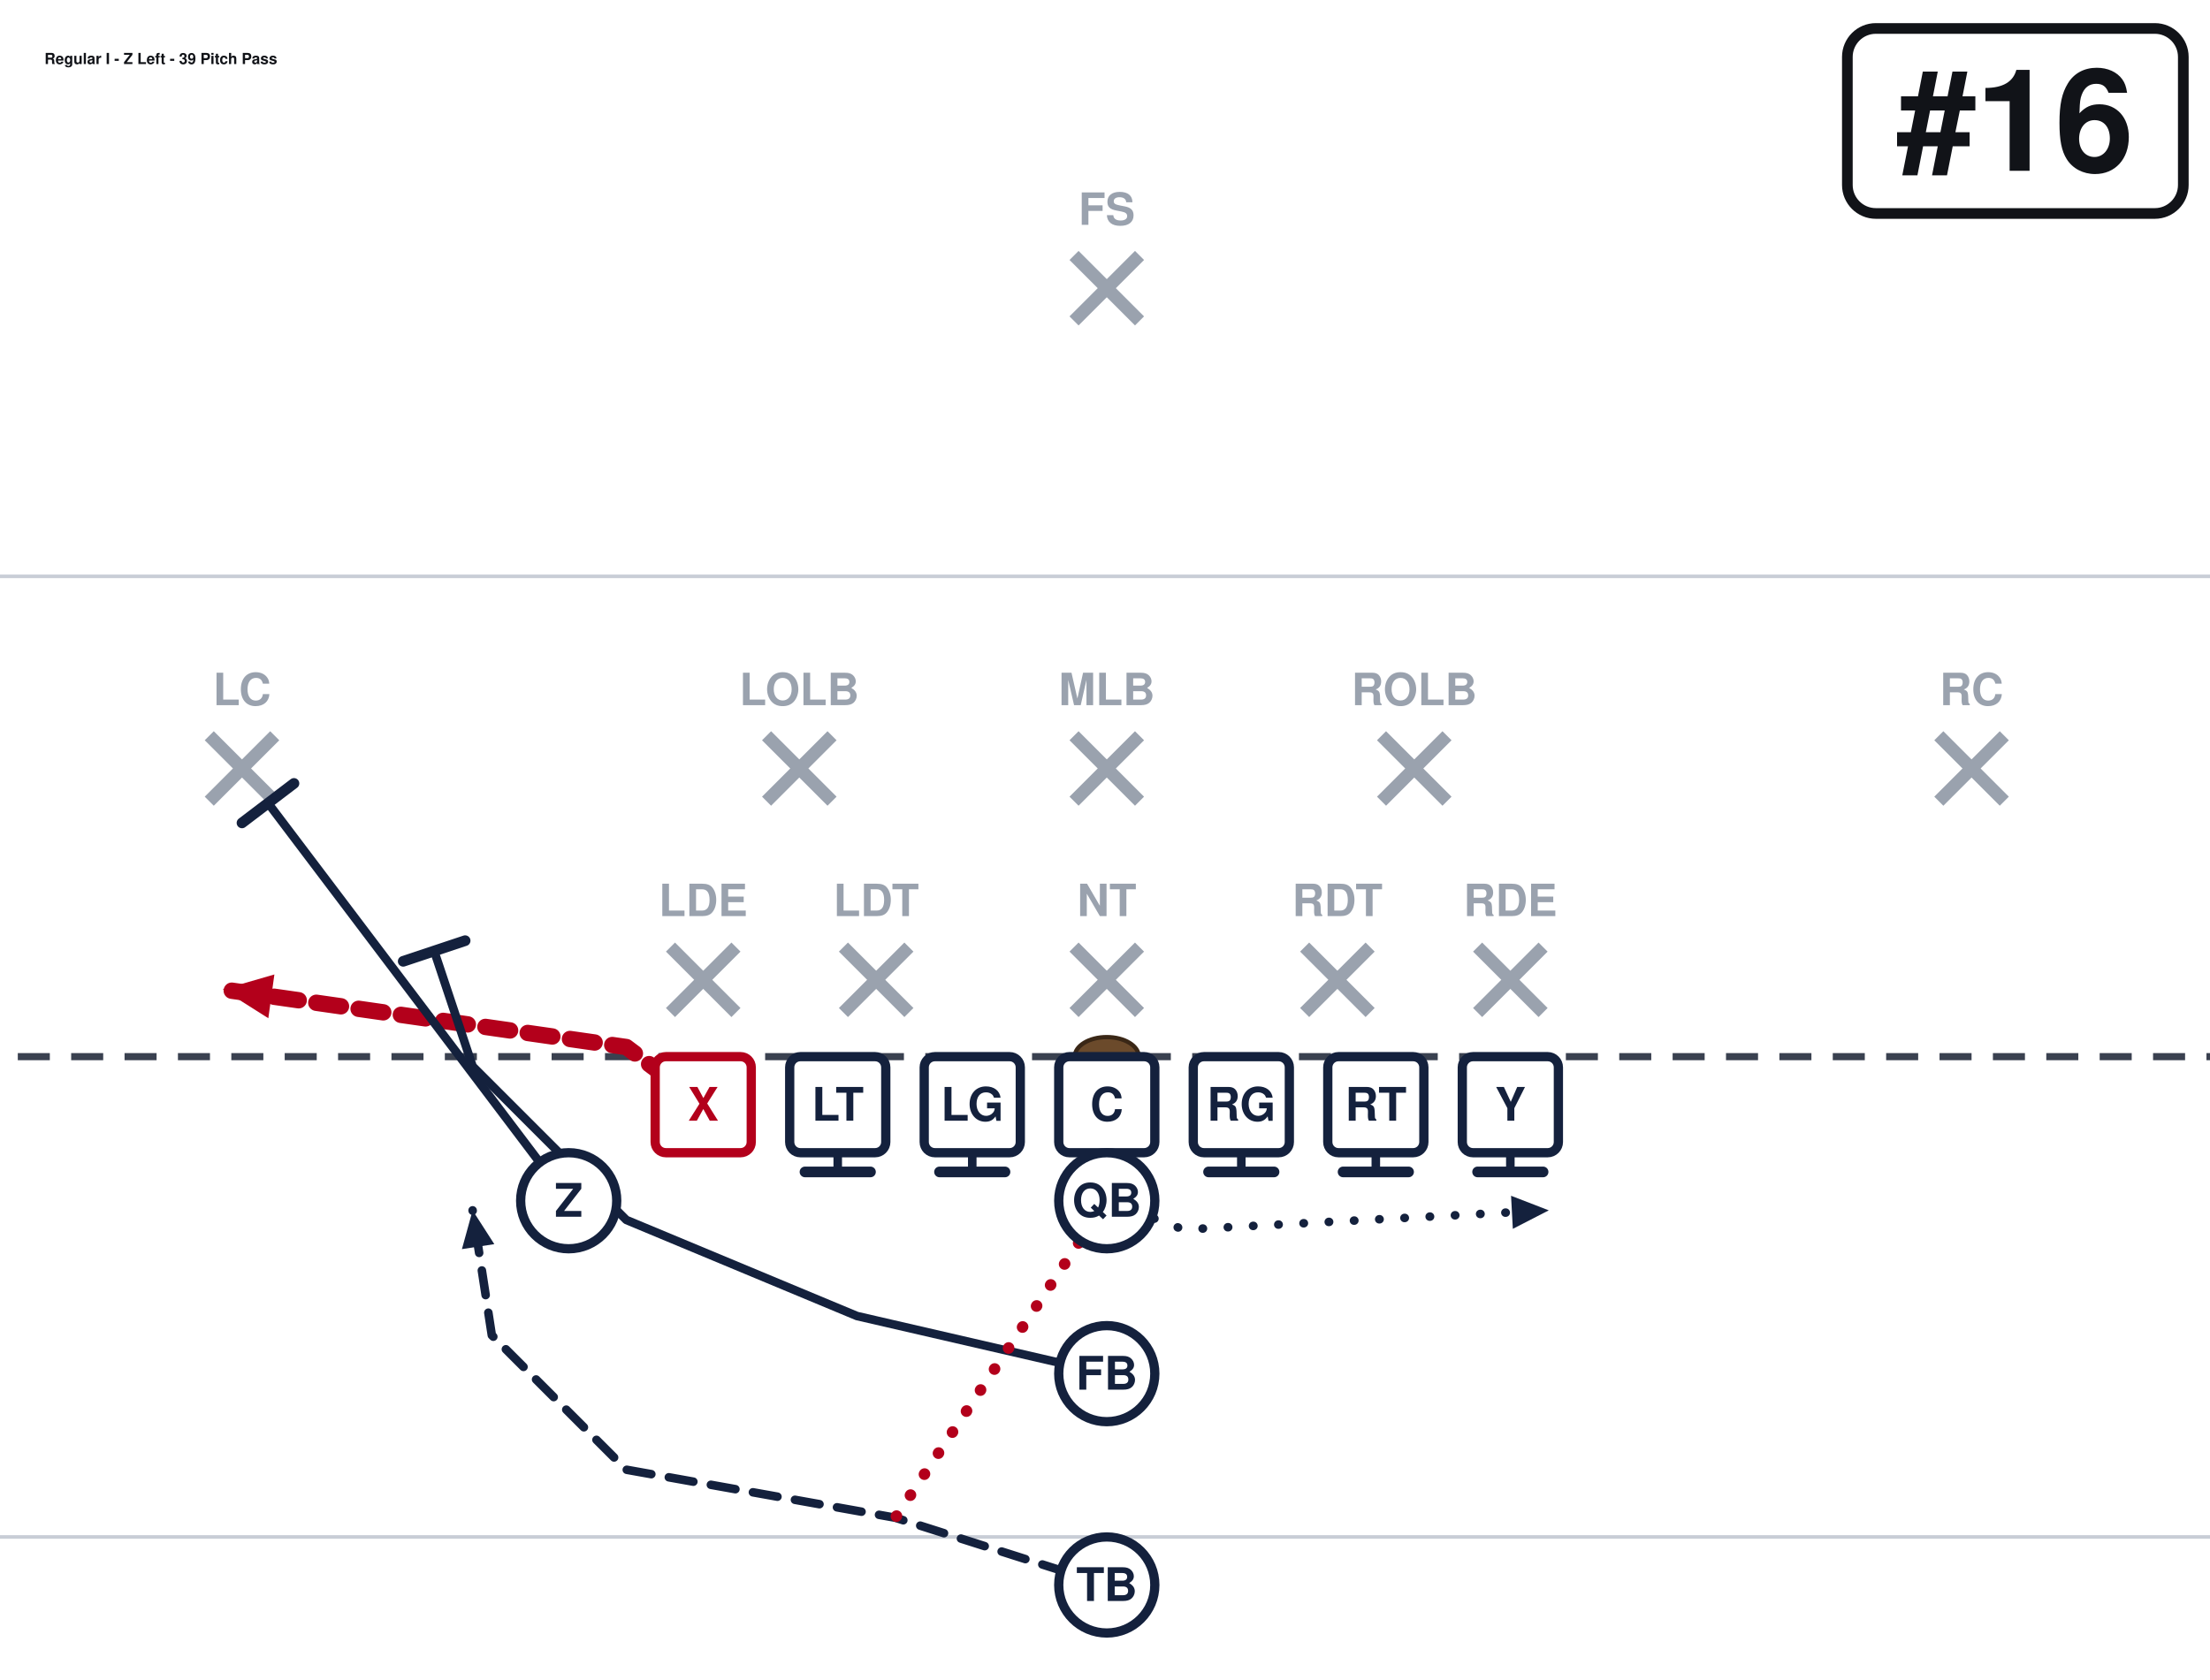
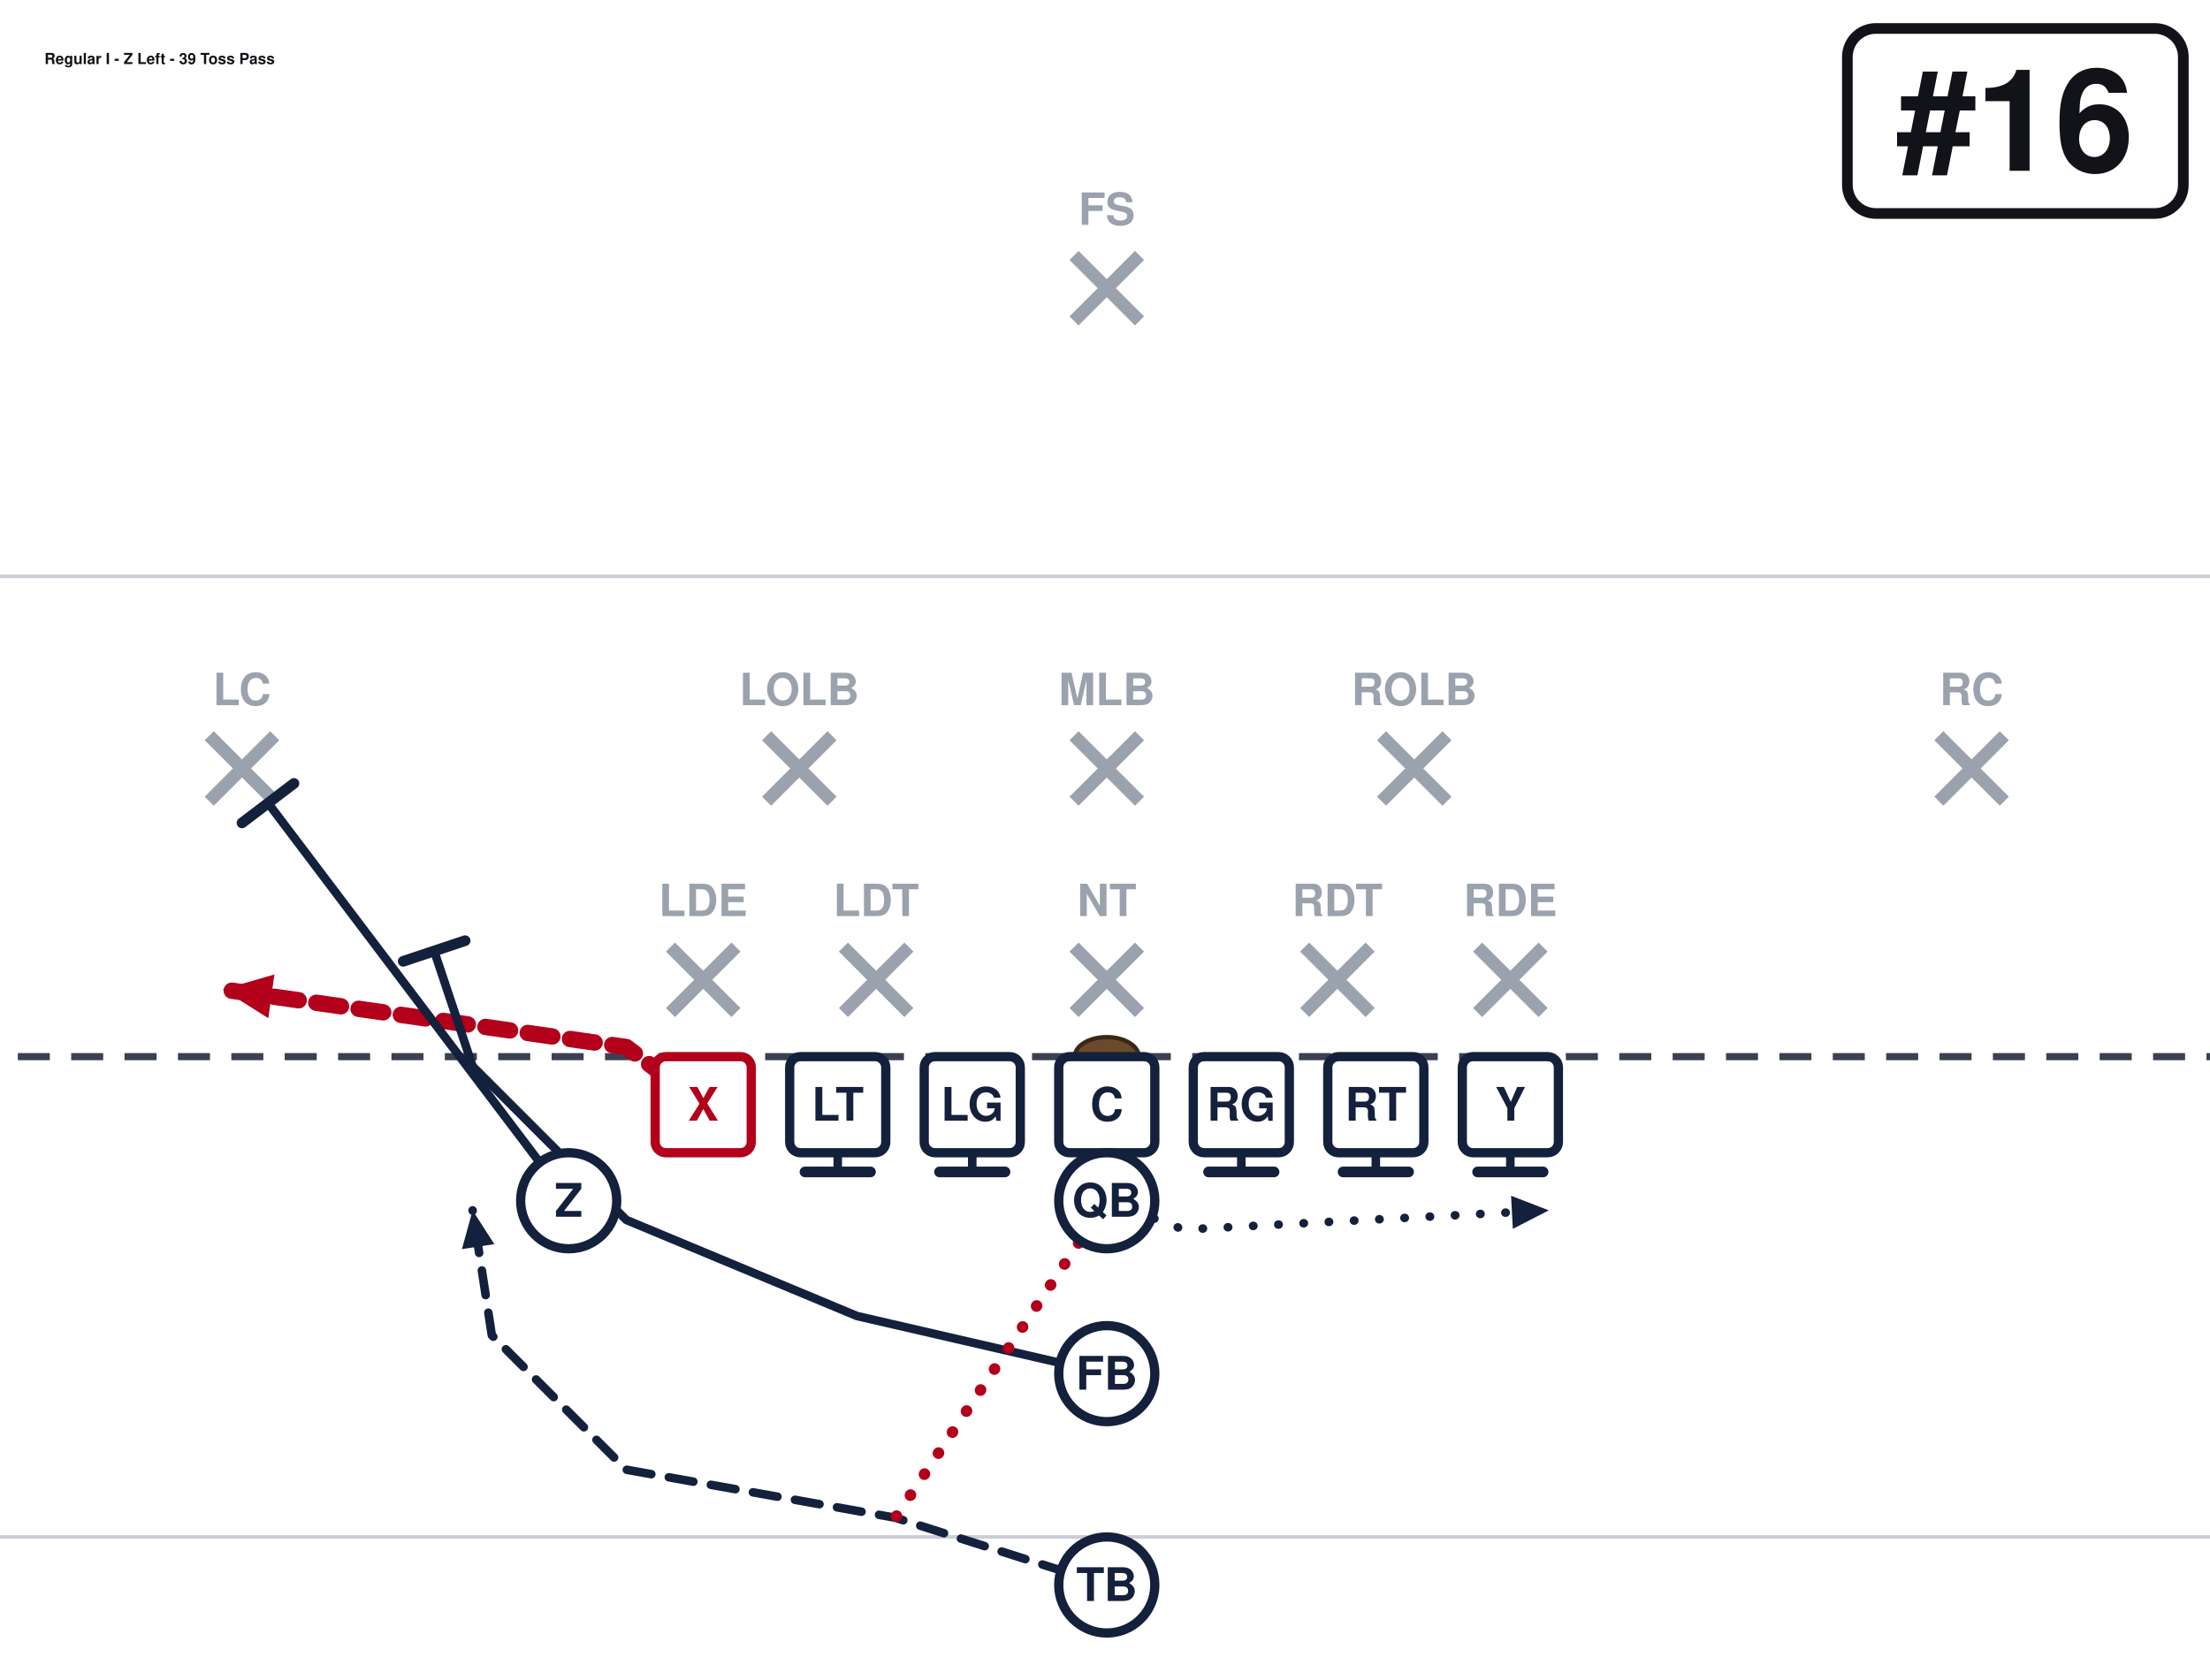
<svg xmlns="http://www.w3.org/2000/svg" width="621" height="472" viewBox="40 27 621 472" font-family="Segoe UI, Helvetica, Arial, sans-serif" role="img">
  <rect x="0" y="0" width="702" height="513" fill="#ffffff" />
  <line x1="0" y1="459.0" x2="702" y2="459.0" stroke="#c8cdd6" stroke-width="1" />
  <line x1="0" y1="189.0" x2="702" y2="189.0" stroke="#c8cdd6" stroke-width="1" />
  <line x1="0" y1="324.0" x2="702" y2="324.0" stroke="#3a4150" stroke-width="2" stroke-dasharray="9 6" />
  <ellipse cx="351.0" cy="324.0" rx="9" ry="5.5" fill="#6b4a2b" stroke="#3a2716" stroke-width="1.2" />
  <line x1="228.4" y1="293.2" x2="246.8" y2="311.6" stroke="#9aa2ae" stroke-width="3.6" />
  <line x1="246.8" y1="293.2" x2="228.4" y2="311.6" stroke="#9aa2ae" stroke-width="3.6" />
  <text x="237.6" y="284.5" text-anchor="middle" font-size="12.5" fill="#9aa2ae" font-weight="600">LDE</text>
  <line x1="277.0" y1="293.2" x2="295.4" y2="311.6" stroke="#9aa2ae" stroke-width="3.6" />
  <line x1="295.4" y1="293.2" x2="277.0" y2="311.6" stroke="#9aa2ae" stroke-width="3.6" />
  <text x="286.2" y="284.5" text-anchor="middle" font-size="12.5" fill="#9aa2ae" font-weight="600">LDT</text>
  <line x1="341.8" y1="293.2" x2="360.2" y2="311.6" stroke="#9aa2ae" stroke-width="3.6" />
  <line x1="360.2" y1="293.2" x2="341.8" y2="311.6" stroke="#9aa2ae" stroke-width="3.6" />
  <text x="351.0" y="284.5" text-anchor="middle" font-size="12.5" fill="#9aa2ae" font-weight="600">NT</text>
  <line x1="406.6" y1="293.2" x2="425.0" y2="311.6" stroke="#9aa2ae" stroke-width="3.6" />
  <line x1="425.0" y1="293.2" x2="406.6" y2="311.6" stroke="#9aa2ae" stroke-width="3.6" />
  <text x="415.8" y="284.5" text-anchor="middle" font-size="12.5" fill="#9aa2ae" font-weight="600">RDT</text>
  <line x1="455.2" y1="293.2" x2="473.6" y2="311.6" stroke="#9aa2ae" stroke-width="3.6" />
  <line x1="473.6" y1="293.2" x2="455.2" y2="311.6" stroke="#9aa2ae" stroke-width="3.6" />
  <text x="464.4" y="284.5" text-anchor="middle" font-size="12.5" fill="#9aa2ae" font-weight="600">RDE</text>
  <line x1="255.4" y1="233.8" x2="273.8" y2="252.2" stroke="#9aa2ae" stroke-width="3.6" />
  <line x1="273.8" y1="233.8" x2="255.4" y2="252.2" stroke="#9aa2ae" stroke-width="3.6" />
  <text x="264.6" y="225.2" text-anchor="middle" font-size="12.5" fill="#9aa2ae" font-weight="600">LOLB</text>
  <line x1="341.8" y1="233.8" x2="360.2" y2="252.2" stroke="#9aa2ae" stroke-width="3.6" />
  <line x1="360.2" y1="233.8" x2="341.8" y2="252.2" stroke="#9aa2ae" stroke-width="3.6" />
  <text x="351.0" y="225.2" text-anchor="middle" font-size="12.5" fill="#9aa2ae" font-weight="600">MLB</text>
  <line x1="428.2" y1="233.8" x2="446.6" y2="252.2" stroke="#9aa2ae" stroke-width="3.6" />
  <line x1="446.6" y1="233.8" x2="428.2" y2="252.2" stroke="#9aa2ae" stroke-width="3.6" />
  <text x="437.4" y="225.2" text-anchor="middle" font-size="12.5" fill="#9aa2ae" font-weight="600">ROLB</text>
  <line x1="98.8" y1="233.8" x2="117.2" y2="252.2" stroke="#9aa2ae" stroke-width="3.6" />
  <line x1="117.2" y1="233.8" x2="98.8" y2="252.2" stroke="#9aa2ae" stroke-width="3.6" />
  <text x="108.0" y="225.2" text-anchor="middle" font-size="12.5" fill="#9aa2ae" font-weight="600">LC</text>
  <line x1="584.8" y1="233.8" x2="603.2" y2="252.2" stroke="#9aa2ae" stroke-width="3.6" />
  <line x1="603.2" y1="233.8" x2="584.8" y2="252.2" stroke="#9aa2ae" stroke-width="3.6" />
  <text x="594.0" y="225.2" text-anchor="middle" font-size="12.5" fill="#9aa2ae" font-weight="600">RC</text>
  <line x1="341.8" y1="98.8" x2="360.2" y2="117.2" stroke="#9aa2ae" stroke-width="3.6" />
  <line x1="360.2" y1="98.8" x2="341.8" y2="117.2" stroke="#9aa2ae" stroke-width="3.6" />
  <text x="351.0" y="90.2" text-anchor="middle" font-size="12.5" fill="#9aa2ae" font-weight="600">FS</text>
  <path d="M237.6,337.5 L216.0,321.3 L102.6,305.1" fill="none" stroke="#b3001b" stroke-width="4.6" stroke-linecap="round" stroke-linejoin="round" stroke-dasharray="7 5" />
  <polygon points="102.6,305.1 117.1,300.9 115.4,313.2" fill="#b3001b" />
  <path d="M275.4,337.5 L275.4,356.4" fill="none" stroke="#14213d" stroke-width="2.4" stroke-linecap="round" stroke-linejoin="round" />
  <line x1="284.6" y1="356.4" x2="266.2" y2="356.4" stroke="#14213d" stroke-width="3.0" stroke-linecap="round" />
  <path d="M313.2,337.5 L313.2,356.4" fill="none" stroke="#14213d" stroke-width="2.4" stroke-linecap="round" stroke-linejoin="round" />
  <line x1="322.4" y1="356.4" x2="304.0" y2="356.4" stroke="#14213d" stroke-width="3.0" stroke-linecap="round" />
  <path d="M351.0,337.5 L351.0,356.4" fill="none" stroke="#14213d" stroke-width="2.4" stroke-linecap="round" stroke-linejoin="round" />
  <line x1="360.2" y1="356.4" x2="341.8" y2="356.4" stroke="#14213d" stroke-width="3.0" stroke-linecap="round" />
  <path d="M388.8,337.5 L388.8,356.4" fill="none" stroke="#14213d" stroke-width="2.4" stroke-linecap="round" stroke-linejoin="round" />
  <line x1="398.0" y1="356.4" x2="379.6" y2="356.4" stroke="#14213d" stroke-width="3.0" stroke-linecap="round" />
  <path d="M426.6,337.5 L426.6,356.4" fill="none" stroke="#14213d" stroke-width="2.4" stroke-linecap="round" stroke-linejoin="round" />
  <line x1="435.8" y1="356.4" x2="417.4" y2="356.4" stroke="#14213d" stroke-width="3.0" stroke-linecap="round" />
  <path d="M464.4,337.5 L464.4,356.4" fill="none" stroke="#14213d" stroke-width="2.4" stroke-linecap="round" stroke-linejoin="round" />
  <line x1="473.6" y1="356.4" x2="455.2" y2="356.4" stroke="#14213d" stroke-width="3.0" stroke-linecap="round" />
  <path d="M199.8,364.5 L115.3,252.7" fill="none" stroke="#14213d" stroke-width="2.4" stroke-linecap="round" stroke-linejoin="round" />
  <line x1="108.0" y1="258.3" x2="122.6" y2="247.2" stroke="#14213d" stroke-width="3.0" stroke-linecap="round" />
  <path d="M351.0,364.5 L372.6,372.6 L475.2,367.2" fill="none" stroke="#14213d" stroke-width="2.4" stroke-linecap="round" stroke-linejoin="round" stroke-dasharray="0.1 7" />
  <polygon points="475.2,367.2 465.1,372.4 464.6,363.1" fill="#14213d" />
  <path d="M351.0,413.1 L280.8,396.9 L216.0,369.9 L172.8,326.7 L162.0,294.3" fill="none" stroke="#14213d" stroke-width="2.4" stroke-linecap="round" stroke-linejoin="round" />
  <line x1="153.3" y1="297.2" x2="170.7" y2="291.4" stroke="#14213d" stroke-width="3.0" stroke-linecap="round" />
  <path d="M351.0,472.5 L291.6,453.6 L216.0,440.1 L178.2,402.3 L172.8,367.2" fill="none" stroke="#14213d" stroke-width="2.4" stroke-linecap="round" stroke-linejoin="round" stroke-dasharray="7 5" />
  <polygon points="172.8,367.2 178.9,376.7 169.8,378.1" fill="#14213d" />
  <path d="M351.0,364.5 L291.6,453.6" fill="none" stroke="#b3001b" stroke-width="3.2" stroke-linecap="round" stroke-linejoin="round" stroke-dasharray="0.1 7" />
  <rect x="224.1" y="324.0" width="27.0" height="27.0" rx="3" fill="#ffffff" stroke="#b3001b" stroke-width="2.6" />
  <text x="237.6" y="342.0" text-anchor="middle" font-size="13" font-weight="700" fill="#b3001b">X</text>
  <rect x="261.9" y="324.0" width="27.0" height="27.0" rx="3" fill="#ffffff" stroke="#14213d" stroke-width="2.6" />
  <text x="275.4" y="342.0" text-anchor="middle" font-size="13" font-weight="700" fill="#14213d">LT</text>
  <rect x="299.7" y="324.0" width="27.0" height="27.0" rx="3" fill="#ffffff" stroke="#14213d" stroke-width="2.6" />
  <text x="313.2" y="342.0" text-anchor="middle" font-size="13" font-weight="700" fill="#14213d">LG</text>
  <rect x="337.5" y="324.0" width="27.0" height="27.0" rx="3" fill="#ffffff" stroke="#14213d" stroke-width="2.6" />
  <text x="351.0" y="342.0" text-anchor="middle" font-size="13" font-weight="700" fill="#14213d">C</text>
  <rect x="375.3" y="324.0" width="27.0" height="27.0" rx="3" fill="#ffffff" stroke="#14213d" stroke-width="2.6" />
  <text x="388.8" y="342.0" text-anchor="middle" font-size="13" font-weight="700" fill="#14213d">RG</text>
  <rect x="413.1" y="324.0" width="27.0" height="27.0" rx="3" fill="#ffffff" stroke="#14213d" stroke-width="2.6" />
  <text x="426.6" y="342.0" text-anchor="middle" font-size="13" font-weight="700" fill="#14213d">RT</text>
  <rect x="450.9" y="324.0" width="27.0" height="27.0" rx="3" fill="#ffffff" stroke="#14213d" stroke-width="2.6" />
  <text x="464.4" y="342.0" text-anchor="middle" font-size="13" font-weight="700" fill="#14213d">Y</text>
  <circle cx="199.8" cy="364.5" r="13.5" fill="#ffffff" stroke="#14213d" stroke-width="2.6" />
  <text x="199.8" y="369.0" text-anchor="middle" font-size="13" font-weight="700" fill="#14213d">Z</text>
  <circle cx="351.0" cy="364.5" r="13.5" fill="#ffffff" stroke="#14213d" stroke-width="2.6" />
  <text x="351.0" y="369.0" text-anchor="middle" font-size="13" font-weight="700" fill="#14213d">QB</text>
  <circle cx="351.0" cy="413.1" r="13.5" fill="#ffffff" stroke="#14213d" stroke-width="2.6" />
  <text x="351.0" y="417.6" text-anchor="middle" font-size="13" font-weight="700" fill="#14213d">FB</text>
  <circle cx="351.0" cy="472.5" r="13.5" fill="#ffffff" stroke="#14213d" stroke-width="2.6" />
  <text x="351.0" y="477.0" text-anchor="middle" font-size="13" font-weight="700" fill="#14213d">TB</text>
  <rect x="559.1" y="35.0" width="94.4" height="52.0" rx="8" fill="#ffffff" stroke="#111318" stroke-width="3" />
  <text x="606.3" y="75.0" text-anchor="middle" font-size="40" font-weight="800" fill="#111318">#16</text>
-   <text x="52.5" y="45.0" font-size="4.3" font-weight="700" fill="#111318">Regular I - Z Left - 39 Pitch Pass</text>
+   <text x="52.5" y="45.0" font-size="4.3" font-weight="700" fill="#111318">Regular I - Z Left - 39 Toss Pass</text>
</svg>
